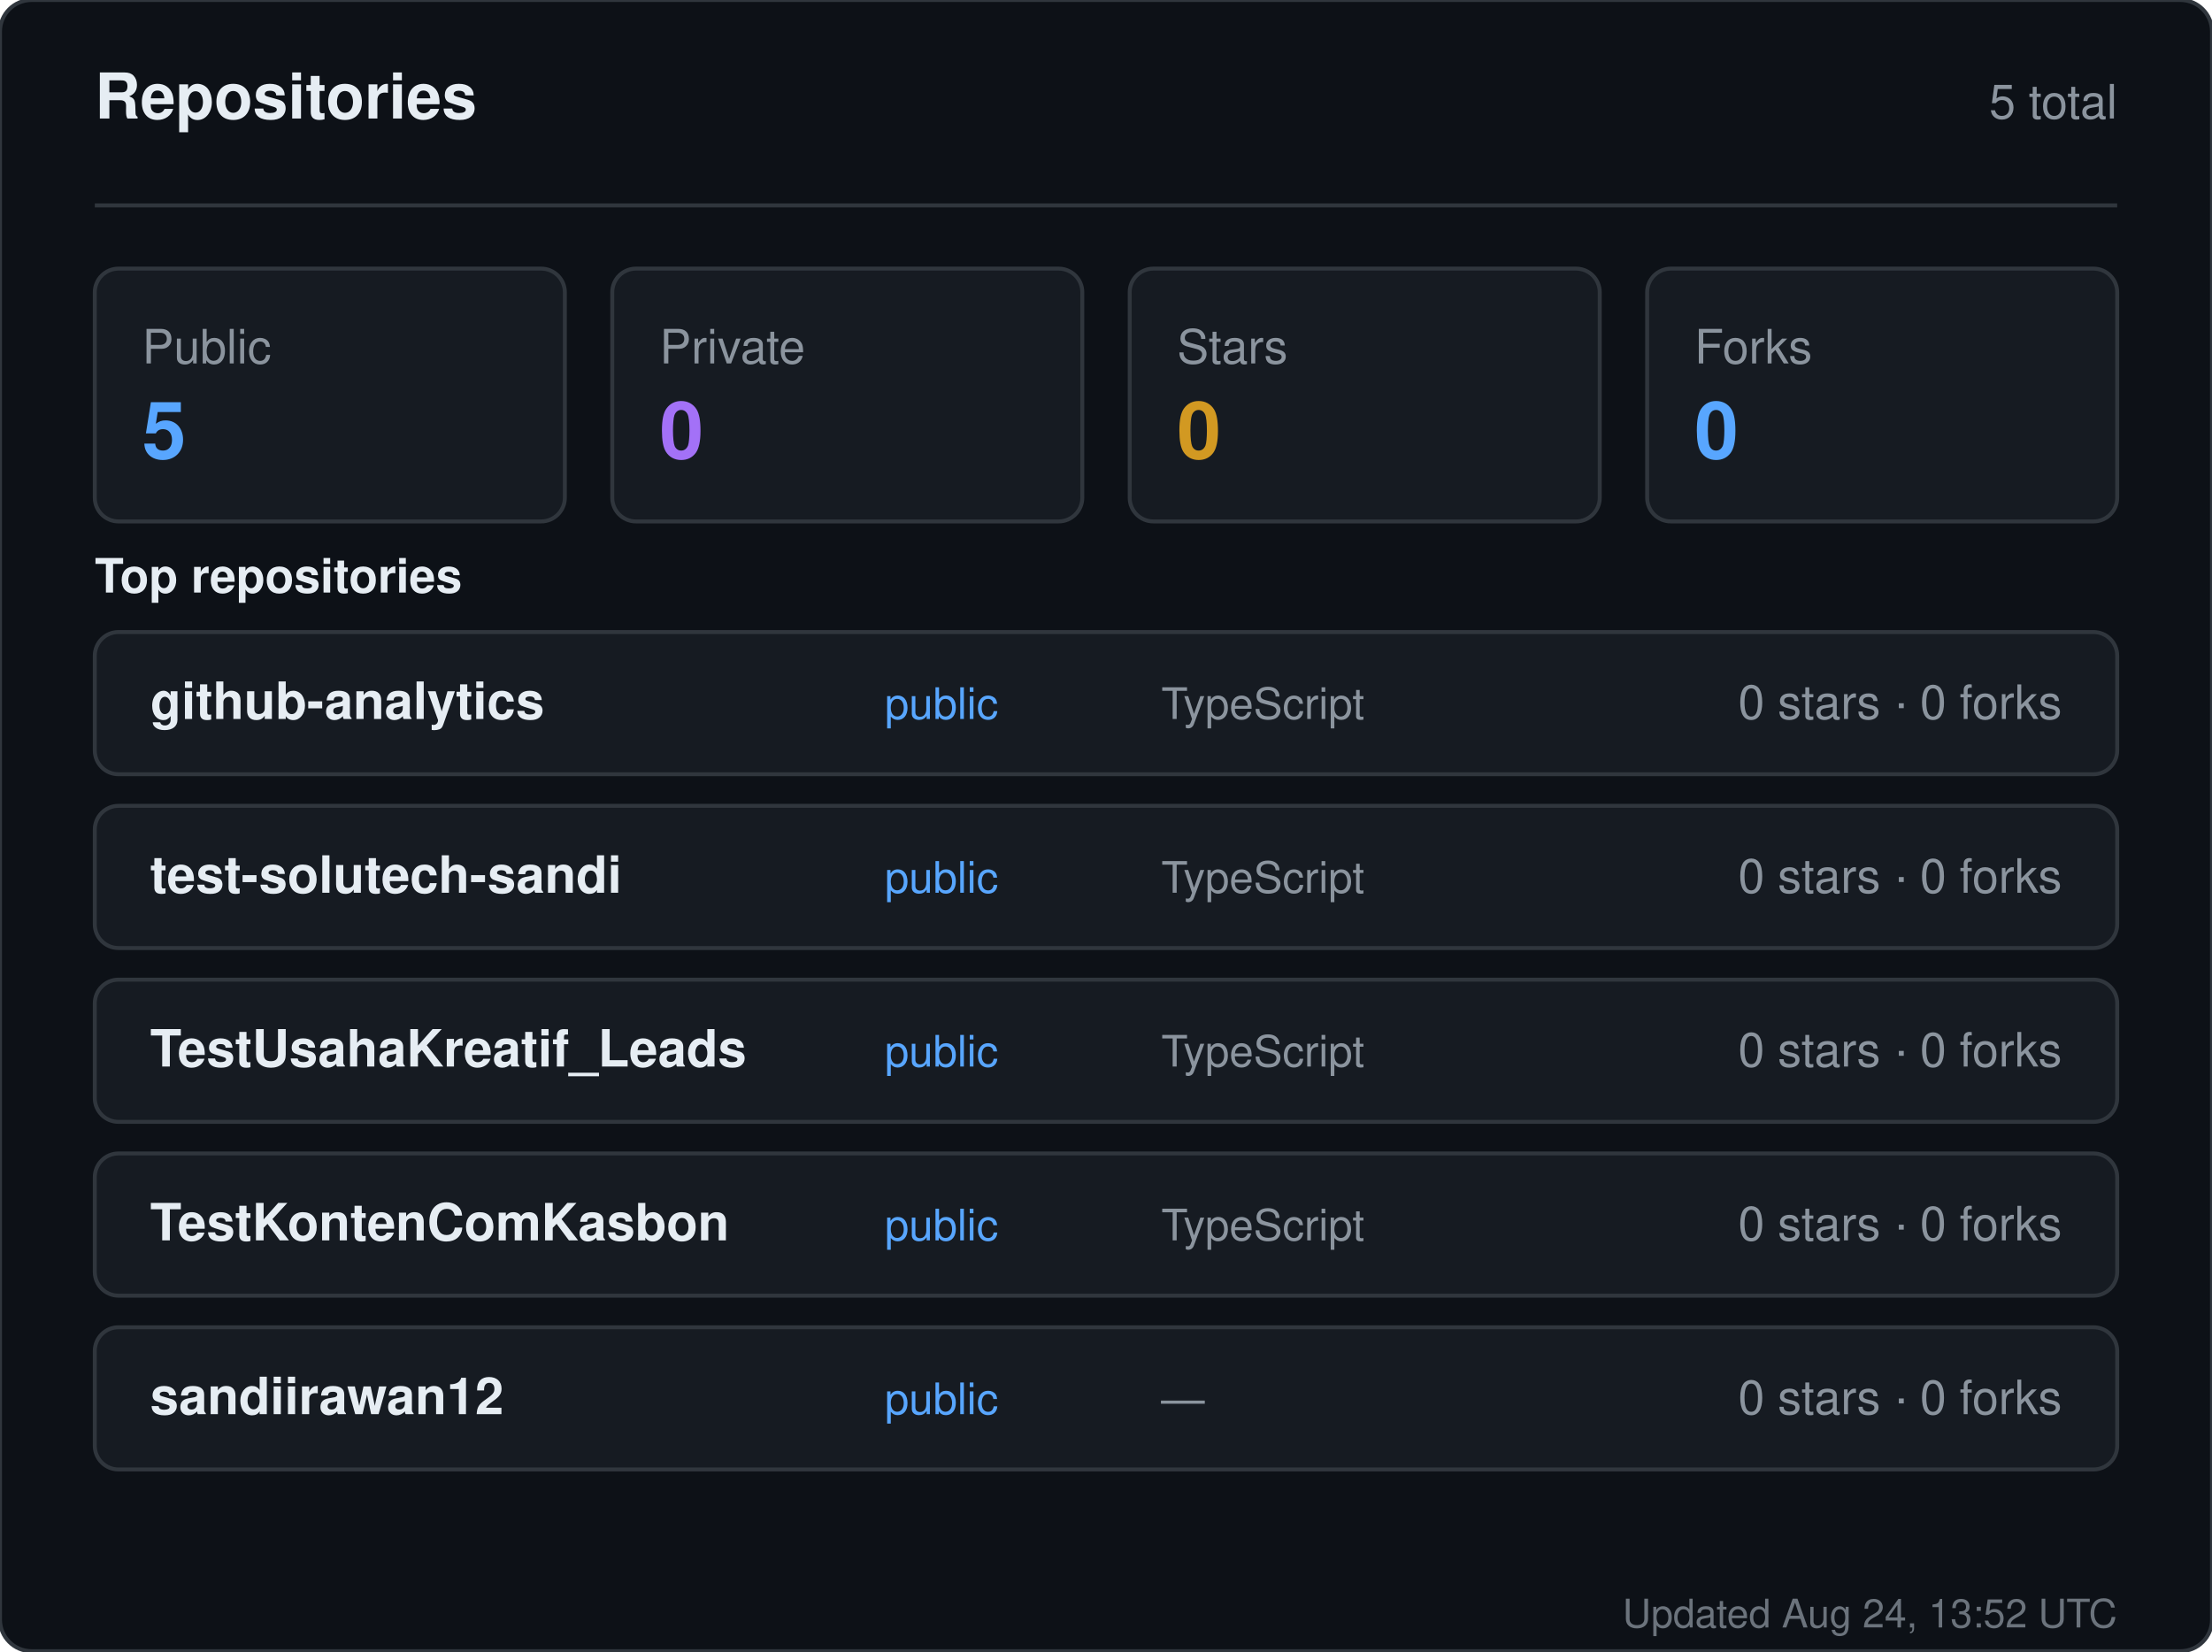
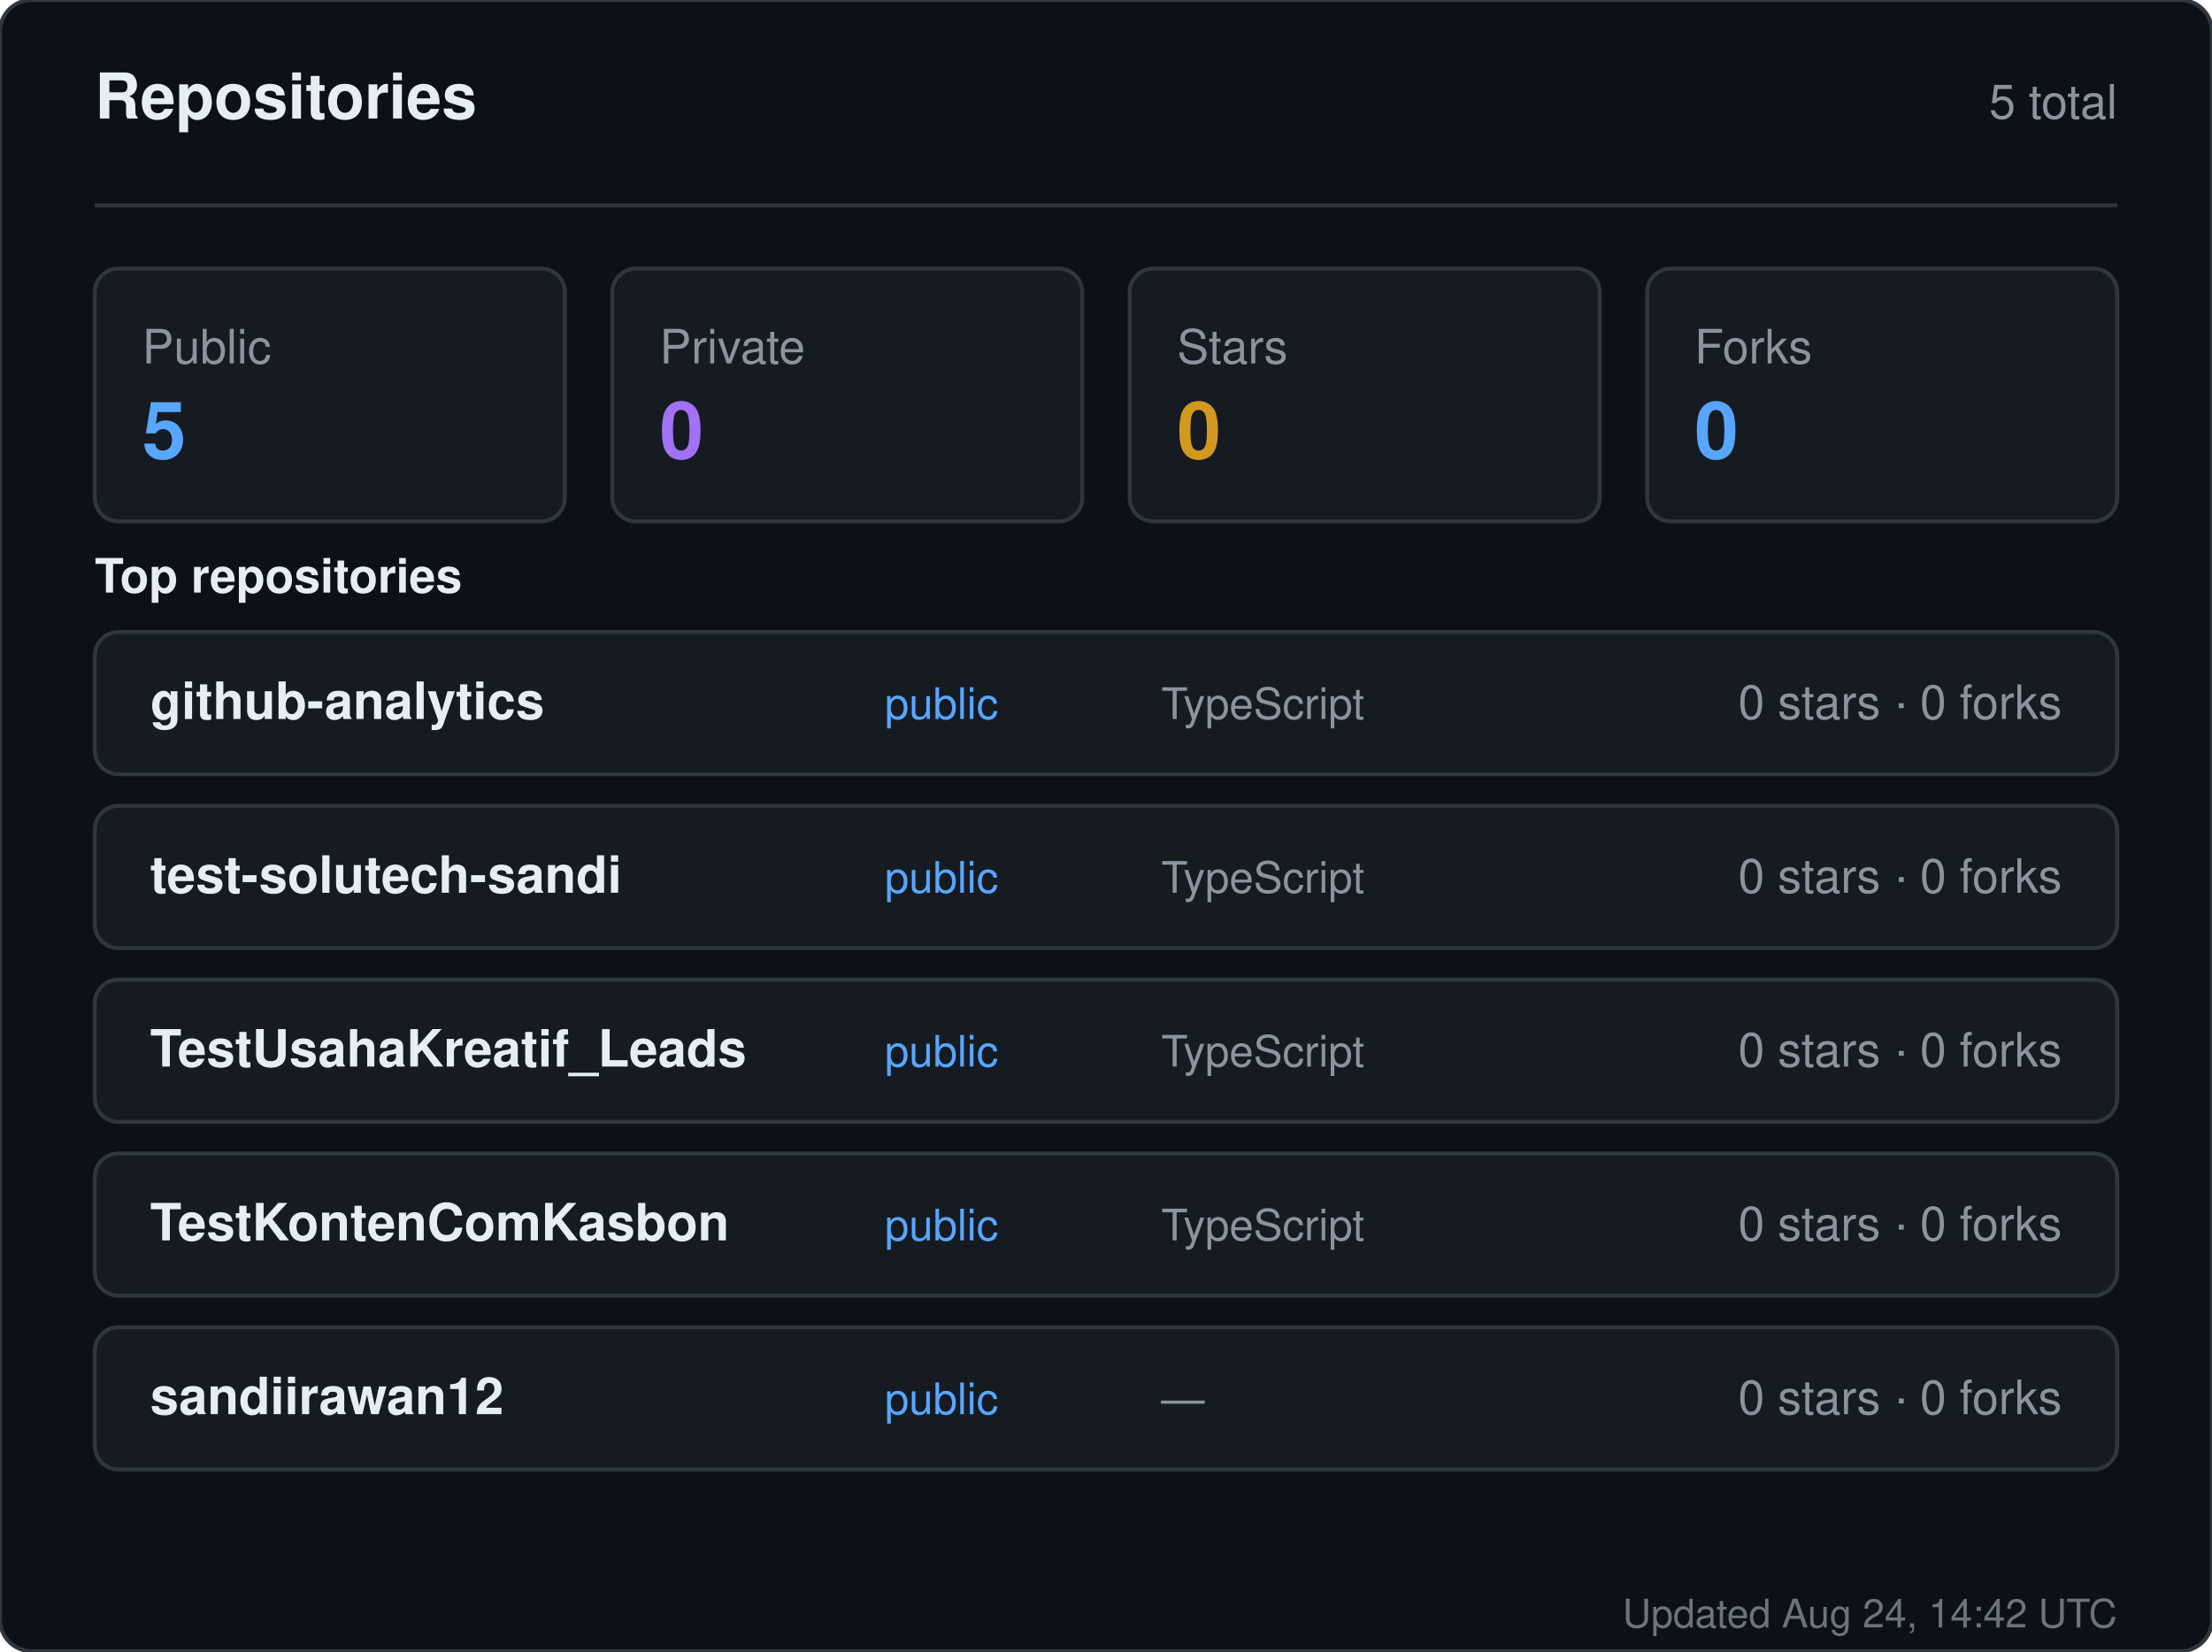
<svg xmlns="http://www.w3.org/2000/svg" width="560" height="418" viewBox="0 0 560 418" role="img" aria-label="Repositories for sandiirawan12">
  <rect width="560" height="418" rx="8" fill="#0d1117" stroke="#30363d" />
  <g font-family="-apple-system, BlinkMacSystemFont, Segoe UI, Helvetica, Arial, sans-serif">
    <text x="24" y="30" fill="#e6edf3" font-size="16" font-weight="700">Repositories</text>
    <text x="536" y="30" fill="#8b949e" font-size="12" text-anchor="end">5 total</text>
    <line x1="24" y1="52" x2="536" y2="52" stroke="#30363d" />
    <rect x="24" y="68" width="119" height="64" rx="6" fill="#161b22" stroke="#30363d" />
    <text x="36" y="92" fill="#8b949e" font-size="12">Public</text>
    <text x="36" y="116" fill="#58a6ff" font-size="20" font-weight="700">5</text>
    <rect x="155" y="68" width="119" height="64" rx="6" fill="#161b22" stroke="#30363d" />
    <text x="167" y="92" fill="#8b949e" font-size="12">Private</text>
    <text x="167" y="116" fill="#a371f7" font-size="20" font-weight="700">0</text>
    <rect x="286" y="68" width="119" height="64" rx="6" fill="#161b22" stroke="#30363d" />
    <text x="298" y="92" fill="#8b949e" font-size="12">Stars</text>
    <text x="298" y="116" fill="#d29922" font-size="20" font-weight="700">0</text>
    <rect x="417" y="68" width="119" height="64" rx="6" fill="#161b22" stroke="#30363d" />
    <text x="429" y="92" fill="#8b949e" font-size="12">Forks</text>
    <text x="429" y="116" fill="#58a6ff" font-size="20" font-weight="700">0</text>
    <text x="24" y="150" fill="#e6edf3" font-size="12" font-weight="600">Top repositories</text>
    <rect x="24" y="160" width="512" height="36" rx="6" fill="#161b22" stroke="#30363d" />
    <text x="38" y="182" fill="#e6edf3" font-size="13" font-weight="600">github-analytics</text>
    <text x="224" y="182" fill="#58a6ff" font-size="11">public</text>
    <text x="294" y="182" fill="#8b949e" font-size="11">TypeScript</text>
    <text x="522" y="182" fill="#8b949e" font-size="12" text-anchor="end">0 stars · 0 forks</text>
    <rect x="24" y="204" width="512" height="36" rx="6" fill="#161b22" stroke="#30363d" />
    <text x="38" y="226" fill="#e6edf3" font-size="13" font-weight="600">test-solutech-sandi</text>
    <text x="224" y="226" fill="#58a6ff" font-size="11">public</text>
    <text x="294" y="226" fill="#8b949e" font-size="11">TypeScript</text>
    <text x="522" y="226" fill="#8b949e" font-size="12" text-anchor="end">0 stars · 0 forks</text>
    <rect x="24" y="248" width="512" height="36" rx="6" fill="#161b22" stroke="#30363d" />
    <text x="38" y="270" fill="#e6edf3" font-size="13" font-weight="600">TestUsahaKreatif_Leads</text>
    <text x="224" y="270" fill="#58a6ff" font-size="11">public</text>
    <text x="294" y="270" fill="#8b949e" font-size="11">TypeScript</text>
    <text x="522" y="270" fill="#8b949e" font-size="12" text-anchor="end">0 stars · 0 forks</text>
    <rect x="24" y="292" width="512" height="36" rx="6" fill="#161b22" stroke="#30363d" />
    <text x="38" y="314" fill="#e6edf3" font-size="13" font-weight="600">TestKontenComKasbon</text>
    <text x="224" y="314" fill="#58a6ff" font-size="11">public</text>
    <text x="294" y="314" fill="#8b949e" font-size="11">TypeScript</text>
    <text x="522" y="314" fill="#8b949e" font-size="12" text-anchor="end">0 stars · 0 forks</text>
    <rect x="24" y="336" width="512" height="36" rx="6" fill="#161b22" stroke="#30363d" />
    <text x="38" y="358" fill="#e6edf3" font-size="13" font-weight="600">sandiirawan12</text>
    <text x="224" y="358" fill="#58a6ff" font-size="11">public</text>
    <text x="294" y="358" fill="#8b949e" font-size="11">—</text>
    <text x="522" y="358" fill="#8b949e" font-size="12" text-anchor="end">0 stars · 0 forks</text>
-     <text x="536" y="412" fill="#8b949e" font-size="10" text-anchor="end" opacity="0.75">Updated Aug 24, 13:52 UTC</text>
+     <text x="536" y="412" fill="#8b949e" font-size="10" text-anchor="end" opacity="0.75">Updated Aug 24, 14:42 UTC</text>
  </g>
</svg>
